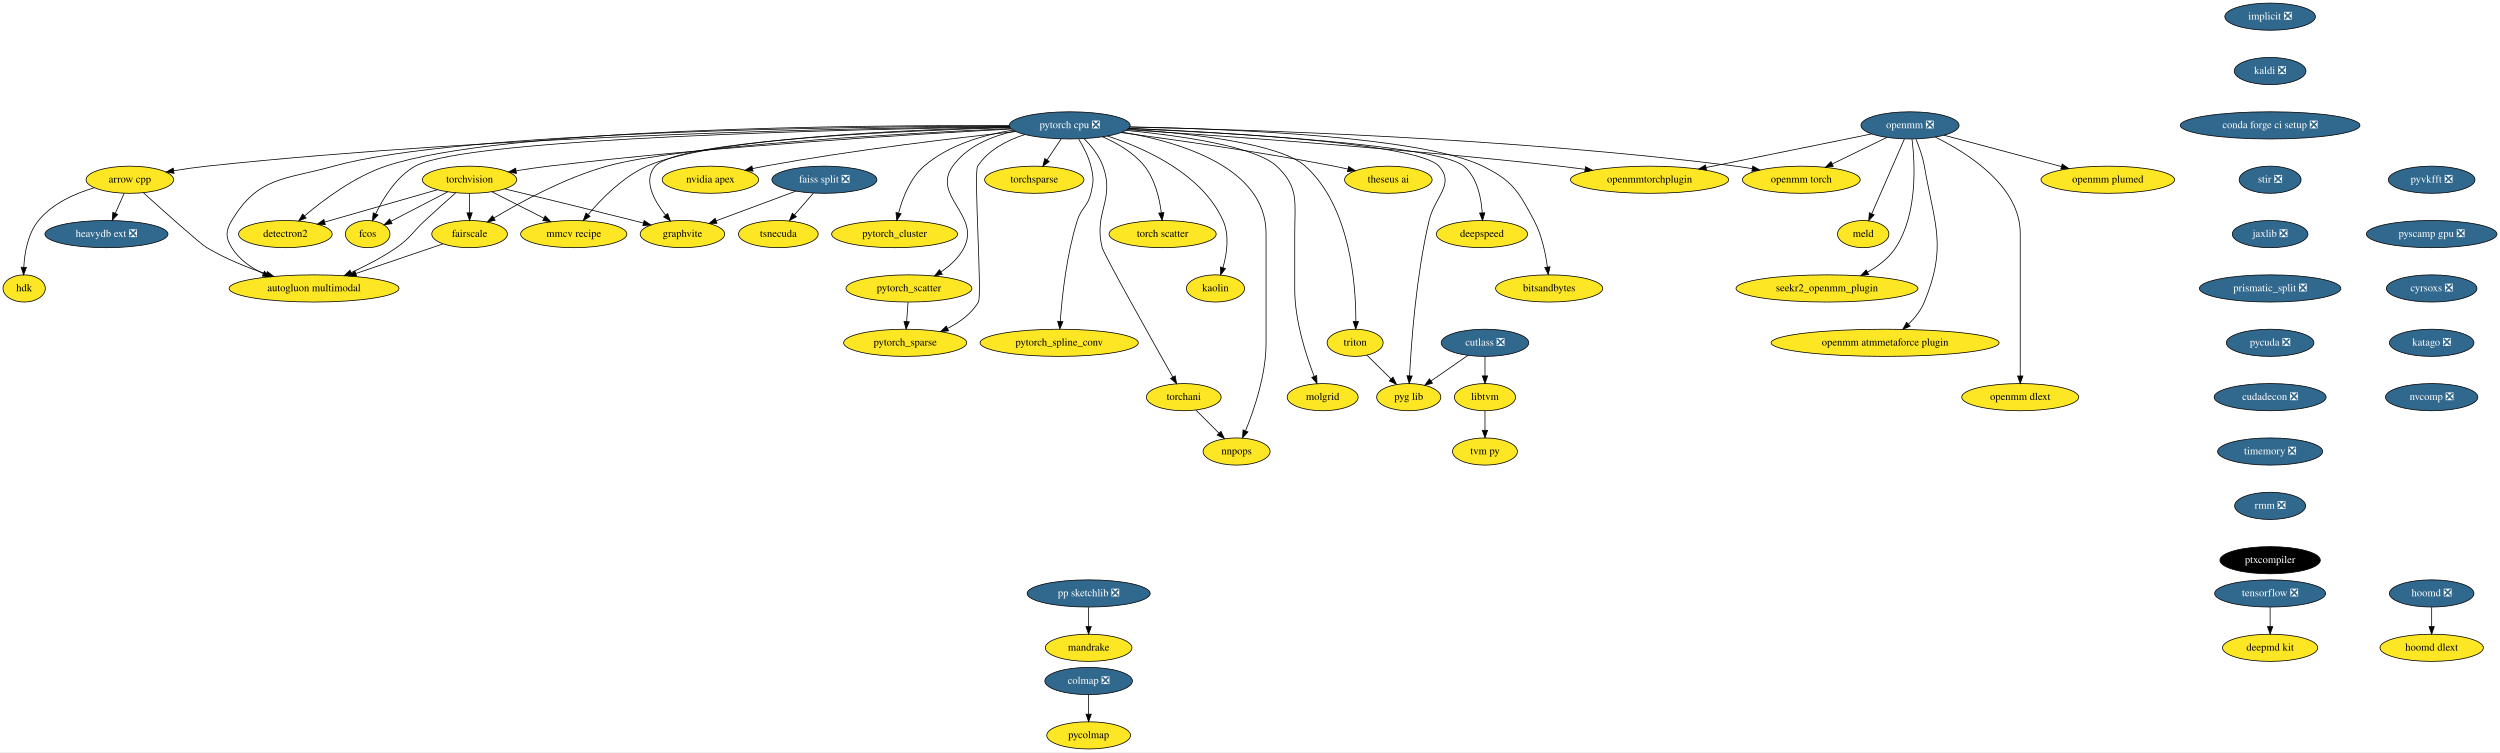
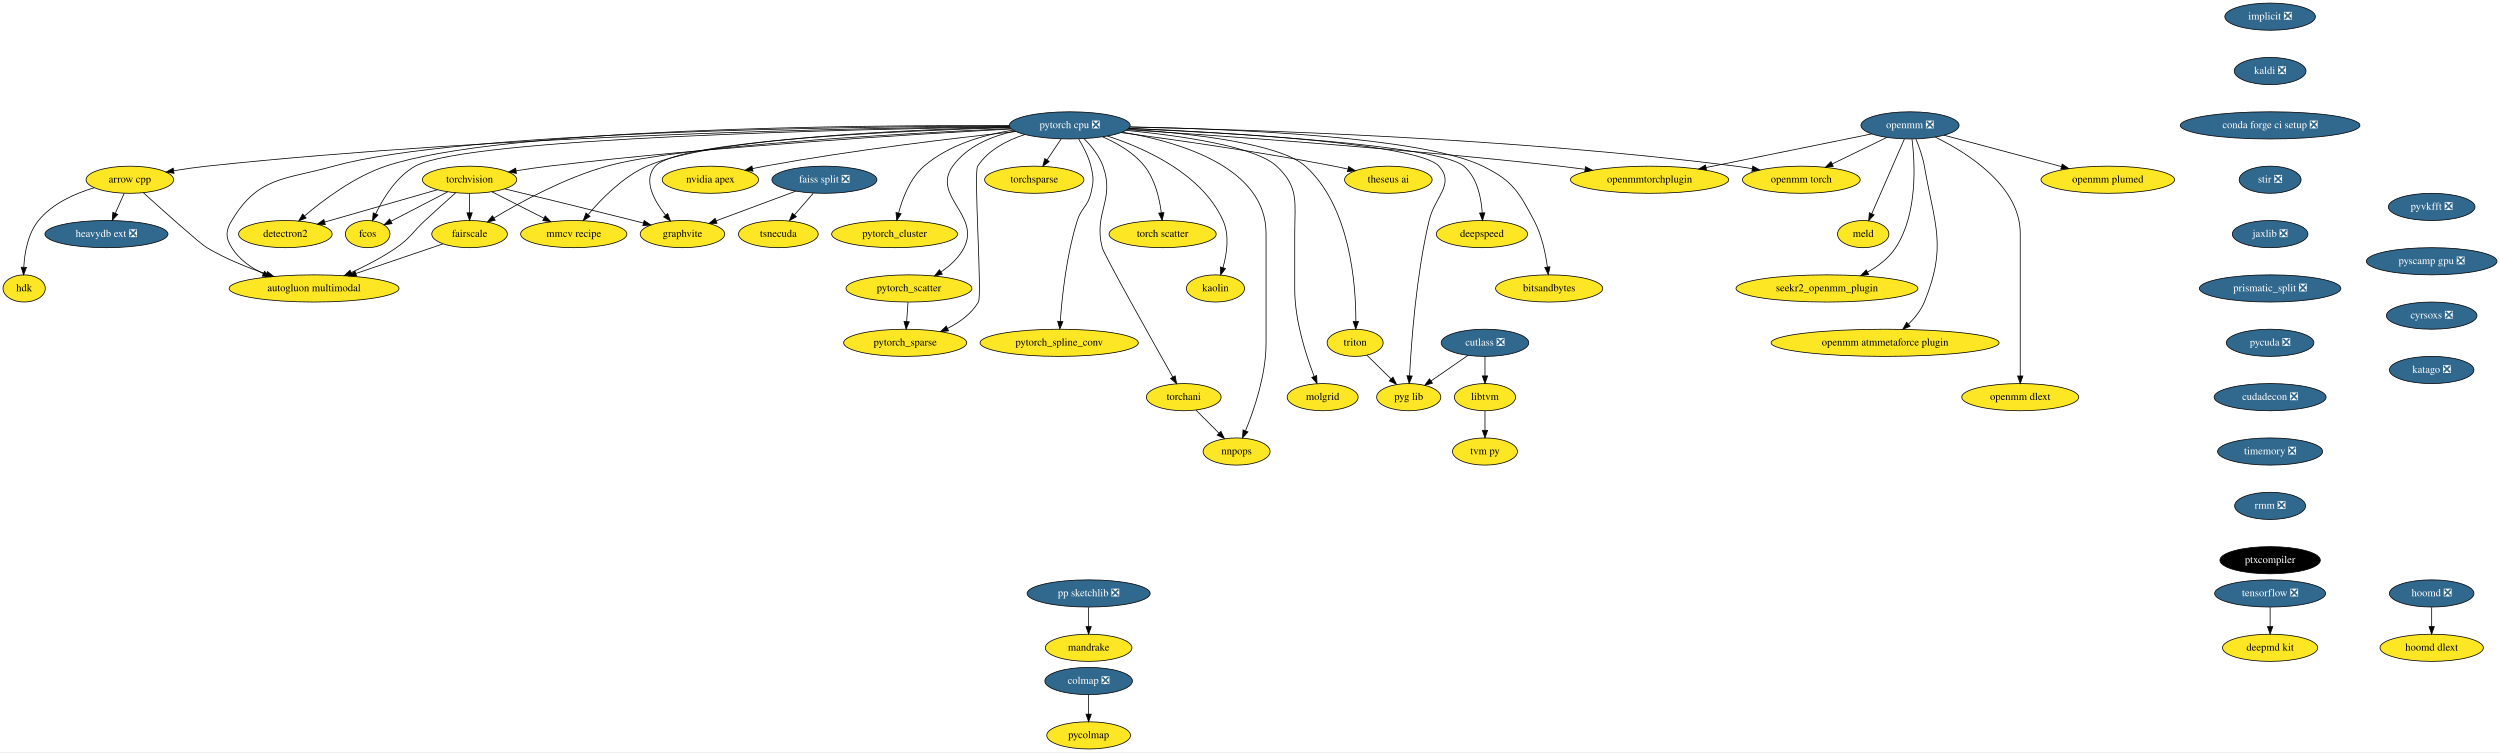
<svg xmlns="http://www.w3.org/2000/svg" xmlns:xlink="http://www.w3.org/1999/xlink" width="3311pt" height="996pt" viewBox="0.00 0.00 3311.50 996.00">
  <g id="graph0" class="graph" transform="scale(1 1) rotate(0) translate(4 992)">
    <polygon fill="white" stroke="transparent" points="-4,4 -4,-992 3307.5,-992 3307.5,4 -4,4" />
    <g id="node1" class="node">
      <g id="a_node1">
        <a xlink:href="https://github.com/conda-forge/arrow-cpp-feedstock" xlink:title="arrow cpp">
          <ellipse fill="#fde725" stroke="black" cx="168" cy="-754" rx="58" ry="18" />
          <text text-anchor="middle" x="168" y="-750.3" font-family="Times,serif" font-size="14.00">arrow cpp</text>
        </a>
      </g>
    </g>
    <g id="node2" class="node">
      <g id="a_node2">
        <a xlink:href="https://github.com/conda-forge/heavydb-ext-feedstock/pull/49" xlink:title="heavydb ext ❎">
          <ellipse fill="#31688e" stroke="black" cx="137" cy="-682" rx="81.49" ry="18" />
          <text text-anchor="middle" x="137" y="-678.3" font-family="Times,serif" font-size="14.00" fill="white">heavydb ext ❎</text>
        </a>
      </g>
    </g>
    <g id="edge1" class="edge">
      <path fill="none" stroke="black" d="M160.5,-736.05C156.97,-728.09 152.68,-718.41 148.74,-709.51" />
      <polygon fill="black" stroke="black" points="151.9,-708 144.65,-700.28 145.5,-710.84 151.9,-708" />
    </g>
    <g id="node3" class="node">
      <g id="a_node3">
        <a xlink:href="https://github.com/conda-forge/hdk-feedstock" xlink:title="hdk">
          <ellipse fill="#fde725" stroke="black" cx="28" cy="-610" rx="28" ry="18" />
          <text text-anchor="middle" x="28" y="-606.3" font-family="Times,serif" font-size="14.00">hdk</text>
        </a>
      </g>
    </g>
    <g id="edge2" class="edge">
      <path fill="none" stroke="black" d="M120.81,-743.38C95.33,-735.79 65.41,-722.57 47,-700 32.91,-682.72 28.58,-657.46 27.53,-638.25" />
      <polygon fill="black" stroke="black" points="31.02,-637.93 27.25,-628.03 24.03,-638.12 31.02,-637.93" />
    </g>
    <g id="node4" class="node">
      <g id="a_node4">
        <a xlink:href="https://github.com/conda-forge/autogluon.multimodal-feedstock" xlink:title="autogluon multimodal">
          <ellipse fill="#fde725" stroke="black" cx="412" cy="-610" rx="112.5" ry="18" />
          <text text-anchor="middle" x="412" y="-606.3" font-family="Times,serif" font-size="14.00">autogluon multimodal</text>
        </a>
      </g>
    </g>
    <g id="edge3" class="edge">
      <path fill="none" stroke="black" d="M185.9,-736.76C212.61,-712.62 260.76,-669.5 270,-664 294.45,-649.43 323.6,-637.71 349.1,-629.03" />
      <polygon fill="black" stroke="black" points="350.29,-632.33 358.68,-625.86 348.09,-625.68 350.29,-632.33" />
    </g>
    <g id="node5" class="node">
      <g id="a_node5">
        <a xlink:href="https://github.com/conda-forge/implicit-feedstock/pull/54" xlink:title="implicit ❎">
          <ellipse fill="#31688e" stroke="black" cx="3003" cy="-970" rx="60" ry="18" />
          <text text-anchor="middle" x="3003" y="-966.3" font-family="Times,serif" font-size="14.00" fill="white">implicit ❎</text>
        </a>
      </g>
    </g>
    <g id="node6" class="node">
      <g id="a_node6">
        <a xlink:href="https://github.com/conda-forge/kaldi-feedstock/pull/39" xlink:title="kaldi ❎">
          <ellipse fill="#31688e" stroke="black" cx="3003" cy="-898" rx="47.5" ry="18" />
          <text text-anchor="middle" x="3003" y="-894.3" font-family="Times,serif" font-size="14.00" fill="white">kaldi ❎</text>
        </a>
      </g>
    </g>
    <g id="node7" class="node">
      <g id="a_node7">
        <a xlink:href="https://github.com/conda-forge/conda-forge-ci-setup-feedstock/pull/243" xlink:title="conda forge ci setup ❎">
          <ellipse fill="#31688e" stroke="black" cx="3003" cy="-826" rx="119" ry="18" />
          <text text-anchor="middle" x="3003" y="-822.3" font-family="Times,serif" font-size="14.00" fill="white">conda forge ci setup ❎</text>
        </a>
      </g>
    </g>
    <g id="node16" class="node">
      <g id="a_node16">
        <a xlink:href="https://github.com/conda-forge/stir-feedstock/pull/82" xlink:title="stir ❎">
          <ellipse fill="#31688e" stroke="black" cx="3003" cy="-754" rx="41" ry="18" />
          <text text-anchor="middle" x="3003" y="-750.3" font-family="Times,serif" font-size="14.00" fill="white">stir ❎</text>
        </a>
      </g>
    </g>
    <g id="node8" class="node">
      <g id="a_node8">
        <a xlink:href="https://github.com/conda-forge/torchvision-feedstock" xlink:title="torchvision">
          <ellipse fill="#fde725" stroke="black" cx="618" cy="-754" rx="62.5" ry="18" />
          <text text-anchor="middle" x="618" y="-750.3" font-family="Times,serif" font-size="14.00">torchvision</text>
        </a>
      </g>
    </g>
    <g id="edge6" class="edge">
      <path fill="none" stroke="black" d="M599.55,-736.65C587.86,-726.24 572.46,-712.42 559,-700 541.9,-684.23 540.13,-677.24 521,-664 502.56,-651.24 480.59,-639.92 461.22,-631.05" />
      <polygon fill="black" stroke="black" points="462.5,-627.79 451.94,-626.9 459.64,-634.18 462.5,-627.79" />
    </g>
    <g id="node9" class="node">
      <g id="a_node9">
        <a xlink:href="https://github.com/conda-forge/detectron2-feedstock" xlink:title="detectron2">
          <ellipse fill="#fde725" stroke="black" cx="374" cy="-682" rx="61.99" ry="18" />
          <text text-anchor="middle" x="374" y="-678.3" font-family="Times,serif" font-size="14.00">detectron2</text>
        </a>
      </g>
    </g>
    <g id="edge7" class="edge">
      <path fill="none" stroke="black" d="M575.22,-740.73C533.67,-728.81 470.52,-710.69 426.07,-697.94" />
      <polygon fill="black" stroke="black" points="426.9,-694.54 416.32,-695.14 424.97,-701.26 426.9,-694.54" />
    </g>
    <g id="node10" class="node">
      <g id="a_node10">
        <a xlink:href="https://github.com/conda-forge/fcos-feedstock" xlink:title="fcos">
          <ellipse fill="#fde725" stroke="black" cx="483" cy="-682" rx="29.5" ry="18" />
          <text text-anchor="middle" x="483" y="-678.3" font-family="Times,serif" font-size="14.00">fcos</text>
        </a>
      </g>
    </g>
    <g id="edge8" class="edge">
      <path fill="none" stroke="black" d="M589.04,-737.98C566.94,-726.52 536.55,-710.77 513.97,-699.06" />
      <polygon fill="black" stroke="black" points="515.3,-695.81 504.82,-694.31 512.08,-702.02 515.3,-695.81" />
    </g>
    <g id="node11" class="node">
      <g id="a_node11">
        <a xlink:href="https://github.com/conda-forge/fairscale-feedstock" xlink:title="fairscale">
          <ellipse fill="#fde725" stroke="black" cx="618" cy="-682" rx="50.09" ry="18" />
          <text text-anchor="middle" x="618" y="-678.3" font-family="Times,serif" font-size="14.00">fairscale</text>
        </a>
      </g>
    </g>
    <g id="edge9" class="edge">
      <path fill="none" stroke="black" d="M618,-735.7C618,-727.98 618,-718.71 618,-710.11" />
      <polygon fill="black" stroke="black" points="621.5,-710.1 618,-700.1 614.5,-710.1 621.5,-710.1" />
    </g>
    <g id="node12" class="node">
      <g id="a_node12">
        <a xlink:href="https://github.com/conda-forge/graphvite-feedstock" xlink:title="graphvite">
          <ellipse fill="#fde725" stroke="black" cx="900" cy="-682" rx="56" ry="18" />
          <text text-anchor="middle" x="900" y="-678.3" font-family="Times,serif" font-size="14.00">graphvite</text>
        </a>
      </g>
    </g>
    <g id="edge10" class="edge">
      <path fill="none" stroke="black" d="M664.62,-741.85C708.6,-731.27 776.35,-714.83 835,-700 839.31,-698.91 843.79,-697.77 848.27,-696.61" />
      <polygon fill="black" stroke="black" points="849.26,-699.97 858.07,-694.07 847.51,-693.19 849.26,-699.97" />
    </g>
    <g id="node13" class="node">
      <g id="a_node13">
        <a xlink:href="https://github.com/conda-forge/mmcv-recipe-feedstock" xlink:title="mmcv recipe">
          <ellipse fill="#fde725" stroke="black" cx="756" cy="-682" rx="70.39" ry="18" />
          <text text-anchor="middle" x="756" y="-678.3" font-family="Times,serif" font-size="14.00">mmcv recipe</text>
        </a>
      </g>
    </g>
    <g id="edge11" class="edge">
      <path fill="none" stroke="black" d="M647.6,-737.98C667.7,-727.79 694.5,-714.19 716.43,-703.07" />
      <polygon fill="black" stroke="black" points="718.15,-706.12 725.49,-698.48 714.99,-699.88 718.15,-706.12" />
    </g>
    <g id="edge12" class="edge">
      <path fill="none" stroke="black" d="M582.59,-668.97C550.91,-658.2 503.96,-642.25 467.32,-629.8" />
      <polygon fill="black" stroke="black" points="468.36,-626.46 457.77,-626.55 466.11,-633.08 468.36,-626.46" />
    </g>
    <g id="node14" class="node">
      <g id="a_node14">
        <a xlink:href="https://github.com/conda-forge/tensorflow-feedstock/pull/321" xlink:title="tensorflow ❎">
          <ellipse fill="#31688e" stroke="black" cx="3003" cy="-206" rx="73.5" ry="18" />
          <text text-anchor="middle" x="3003" y="-202.3" font-family="Times,serif" font-size="14.00" fill="white">tensorflow ❎</text>
        </a>
      </g>
    </g>
    <g id="node15" class="node">
      <g id="a_node15">
        <a xlink:href="https://github.com/conda-forge/deepmd-kit-feedstock" xlink:title="deepmd kit">
          <ellipse fill="#fde725" stroke="black" cx="3003" cy="-134" rx="63.09" ry="18" />
          <text text-anchor="middle" x="3003" y="-130.3" font-family="Times,serif" font-size="14.00">deepmd kit</text>
        </a>
      </g>
    </g>
    <g id="edge13" class="edge">
      <path fill="none" stroke="black" d="M3003,-187.7C3003,-179.98 3003,-170.71 3003,-162.11" />
      <polygon fill="black" stroke="black" points="3006.5,-162.1 3003,-152.1 2999.5,-162.1 3006.5,-162.1" />
    </g>
    <g id="node38" class="node">
      <g id="a_node38">
        <a xlink:href="https://github.com/conda-forge/jaxlib-feedstock/pull/181" xlink:title="jaxlib ❎">
          <ellipse fill="#31688e" stroke="black" cx="3003" cy="-682" rx="50.09" ry="18" />
          <text text-anchor="middle" x="3003" y="-678.3" font-family="Times,serif" font-size="14.00" fill="white">jaxlib ❎</text>
        </a>
      </g>
    </g>
    <g id="node17" class="node">
      <g id="a_node17">
        <a xlink:href="https://github.com/conda-forge/hoomd-feedstock/pull/86" xlink:title="hoomd ❎">
          <ellipse fill="#31688e" stroke="black" cx="3217" cy="-206" rx="56" ry="18" />
          <text text-anchor="middle" x="3217" y="-202.3" font-family="Times,serif" font-size="14.00" fill="white">hoomd ❎</text>
        </a>
      </g>
    </g>
    <g id="node18" class="node">
      <g id="a_node18">
        <a xlink:href="https://github.com/conda-forge/hoomd-dlext-feedstock" xlink:title="hoomd dlext">
          <ellipse fill="#fde725" stroke="black" cx="3217" cy="-134" rx="68.49" ry="18" />
          <text text-anchor="middle" x="3217" y="-130.3" font-family="Times,serif" font-size="14.00">hoomd dlext</text>
        </a>
      </g>
    </g>
    <g id="edge15" class="edge">
      <path fill="none" stroke="black" d="M3217,-187.7C3217,-179.98 3217,-170.71 3217,-162.11" />
      <polygon fill="black" stroke="black" points="3220.5,-162.1 3217,-152.1 3213.5,-162.1 3220.5,-162.1" />
    </g>
    <g id="node19" class="node">
      <g id="a_node19">
        <a xlink:href="https://github.com/conda-forge/pytorch-cpu-feedstock/pull/171" xlink:title="pytorch cpu ❎">
          <ellipse fill="#31688e" stroke="black" cx="1413" cy="-826" rx="80" ry="18" />
          <text text-anchor="middle" x="1413" y="-822.3" font-family="Times,serif" font-size="14.00" fill="white">pytorch cpu ❎</text>
        </a>
      </g>
    </g>
    <g id="edge16" class="edge">
      <path fill="none" stroke="black" d="M1333.07,-824.55C1146.43,-822.8 667.55,-814.2 270,-772 255.78,-770.49 240.53,-768.27 226.27,-765.94" />
      <polygon fill="black" stroke="black" points="226.54,-762.43 216.09,-764.22 225.37,-769.34 226.54,-762.43" />
    </g>
    <g id="edge17" class="edge">
      <path fill="none" stroke="black" d="M1333,-825.09C1131.18,-824.61 605.57,-818.76 438,-772 372.5,-753.72 337.99,-758.31 303,-700 294.77,-686.28 294.51,-677.56 303,-664 312.7,-648.5 328.38,-637.41 344.85,-629.53" />
      <polygon fill="black" stroke="black" points="346.32,-632.71 354.06,-625.48 343.49,-626.31 346.32,-632.71" />
    </g>
    <g id="edge18" class="edge">
      <path fill="none" stroke="black" d="M1335.7,-821.18C1207.89,-814.39 944.6,-798.4 723,-772 708.98,-770.33 693.97,-768.14 679.82,-765.89" />
      <polygon fill="black" stroke="black" points="680.11,-762.4 669.68,-764.25 678.99,-769.31 680.11,-762.4" />
    </g>
    <g id="edge19" class="edge">
      <path fill="none" stroke="black" d="M1332.78,-825.67C1140.65,-826.42 658.79,-822.99 507,-772 465.41,-758.03 424.52,-727.43 399.3,-706.03" />
      <polygon fill="black" stroke="black" points="401.53,-703.34 391.68,-699.44 396.95,-708.63 401.53,-703.34" />
    </g>
    <g id="edge20" class="edge">
      <path fill="none" stroke="black" d="M1333.37,-824.03C1132.02,-821.03 613.73,-809.7 546,-772 521.15,-758.17 503.78,-729.93 493.65,-708.95" />
      <polygon fill="black" stroke="black" points="496.73,-707.26 489.39,-699.61 490.36,-710.16 496.73,-707.26" />
    </g>
    <g id="edge21" class="edge">
      <path fill="none" stroke="black" d="M1334.92,-821.82C1193.07,-815.45 898.63,-799.35 800,-772 744.62,-756.64 685.79,-724.63 650.47,-703.48" />
      <polygon fill="black" stroke="black" points="651.95,-700.29 641.59,-698.09 648.32,-706.27 651.95,-700.29" />
    </g>
    <g id="edge22" class="edge">
      <path fill="none" stroke="black" d="M1333.86,-823.12C1189.41,-818.88 894.96,-806.09 864,-772 847.33,-753.65 862.19,-726.57 877.56,-707.11" />
      <polygon fill="black" stroke="black" points="880.37,-709.2 884.09,-699.28 875,-704.72 880.37,-709.2" />
    </g>
    <g id="edge23" class="edge">
      <path fill="none" stroke="black" d="M1333.48,-823.67C1199.92,-820.41 936.94,-809.32 853,-772 821.11,-757.82 792.74,-728.88 775.05,-707.84" />
      <polygon fill="black" stroke="black" points="777.62,-705.46 768.58,-699.93 772.2,-709.89 777.62,-705.46" />
    </g>
    <g id="node20" class="node">
      <g id="a_node20">
        <a xlink:href="https://github.com/conda-forge/nvidia-apex-feedstock" xlink:title="nvidia apex">
          <ellipse fill="#fde725" stroke="black" cx="937" cy="-754" rx="63.89" ry="18" />
          <text text-anchor="middle" x="937" y="-750.3" font-family="Times,serif" font-size="14.00">nvidia apex</text>
        </a>
      </g>
    </g>
    <g id="edge24" class="edge">
      <path fill="none" stroke="black" d="M1341.5,-817.84C1260.49,-809.21 1124.68,-793.19 1009,-772 1003.71,-771.03 998.22,-769.92 992.75,-768.75" />
      <polygon fill="black" stroke="black" points="993.47,-765.32 982.95,-766.58 991.95,-772.16 993.47,-765.32" />
    </g>
    <g id="node21" class="node">
      <g id="a_node21">
        <a xlink:href="https://github.com/conda-forge/pytorch_cluster-feedstock" xlink:title="pytorch_cluster">
          <ellipse fill="#fde725" stroke="black" cx="1181" cy="-682" rx="83.39" ry="18" />
          <text text-anchor="middle" x="1181" y="-678.3" font-family="Times,serif" font-size="14.00">pytorch_cluster</text>
        </a>
      </g>
    </g>
    <g id="edge25" class="edge">
      <path fill="none" stroke="black" d="M1337.98,-819.73C1298.89,-813.5 1252.59,-800.18 1220,-772 1201.53,-756.03 1191.47,-729.66 1186.23,-709.76" />
      <polygon fill="black" stroke="black" points="1189.63,-708.95 1183.9,-700.03 1182.82,-710.57 1189.63,-708.95" />
    </g>
    <g id="node22" class="node">
      <g id="a_node22">
        <a xlink:href="https://github.com/conda-forge/pytorch_scatter-feedstock" xlink:title="pytorch_scatter">
          <ellipse fill="#fde725" stroke="black" cx="1200" cy="-610" rx="83.39" ry="18" />
          <text text-anchor="middle" x="1200" y="-606.3" font-family="Times,serif" font-size="14.00">pytorch_scatter</text>
        </a>
      </g>
    </g>
    <g id="edge26" class="edge">
      <path fill="none" stroke="black" d="M1340.24,-818.51C1309.65,-811.77 1276.86,-798.37 1258,-772 1229.82,-732.58 1295.01,-707.18 1273,-664 1266.3,-650.86 1254.66,-640.22 1242.61,-632.01" />
      <polygon fill="black" stroke="black" points="1244.16,-628.85 1233.83,-626.47 1240.42,-634.77 1244.16,-628.85" />
    </g>
    <g id="node23" class="node">
      <g id="a_node23">
        <a xlink:href="https://github.com/conda-forge/pytorch_spline_conv-feedstock" xlink:title="pytorch_spline_conv">
          <ellipse fill="#fde725" stroke="black" cx="1399" cy="-538" rx="104.78" ry="18" />
          <text text-anchor="middle" x="1399" y="-534.3" font-family="Times,serif" font-size="14.00">pytorch_spline_conv</text>
        </a>
      </g>
    </g>
    <g id="edge27" class="edge">
      <path fill="none" stroke="black" d="M1424.89,-807.72C1431.01,-797.76 1437.84,-784.73 1441,-772 1444.85,-756.47 1444.68,-751.57 1441,-736 1436.89,-718.59 1428.39,-717.06 1423,-700 1408.63,-654.48 1402.77,-598.94 1400.45,-566.42" />
      <polygon fill="black" stroke="black" points="1403.94,-566.07 1399.79,-556.32 1396.95,-566.53 1403.94,-566.07" />
    </g>
    <g id="node24" class="node">
      <g id="a_node24">
        <a xlink:href="https://github.com/conda-forge/pytorch_sparse-feedstock" xlink:title="pytorch_sparse">
          <ellipse fill="#fde725" stroke="black" cx="1195" cy="-538" rx="81.49" ry="18" />
          <text text-anchor="middle" x="1195" y="-534.3" font-family="Times,serif" font-size="14.00">pytorch_sparse</text>
        </a>
      </g>
    </g>
    <g id="edge28" class="edge">
      <path fill="none" stroke="black" d="M1353.45,-813.88C1329.86,-806.25 1305.06,-793.43 1291,-772 1285.52,-763.64 1297.1,-600.6 1292,-592 1282.79,-576.48 1267.26,-565.21 1251.29,-557.16" />
      <polygon fill="black" stroke="black" points="1252.43,-553.83 1241.88,-552.79 1249.48,-560.18 1252.43,-553.83" />
    </g>
    <g id="node25" class="node">
      <g id="a_node25">
        <a xlink:href="https://github.com/conda-forge/torchani-feedstock" xlink:title="torchani">
          <ellipse fill="#fde725" stroke="black" cx="1564" cy="-466" rx="49.5" ry="18" />
          <text text-anchor="middle" x="1564" y="-462.3" font-family="Times,serif" font-size="14.00">torchani</text>
        </a>
      </g>
    </g>
    <g id="edge29" class="edge">
      <path fill="none" stroke="black" d="M1432.01,-808.38C1441.48,-798.82 1451.96,-785.95 1457,-772 1473.3,-726.85 1444.09,-710.5 1456,-664 1458.37,-654.73 1520.6,-543.86 1549.5,-492.64" />
      <polygon fill="black" stroke="black" points="1552.62,-494.24 1554.49,-483.81 1546.52,-490.8 1552.62,-494.24" />
    </g>
    <g id="node26" class="node">
      <g id="a_node26">
        <a xlink:href="https://github.com/conda-forge/openmm-torch-feedstock" xlink:title="openmm torch">
          <ellipse fill="#fde725" stroke="black" cx="2382" cy="-754" rx="78" ry="18" />
          <text text-anchor="middle" x="2382" y="-750.3" font-family="Times,serif" font-size="14.00">openmm torch</text>
        </a>
      </g>
    </g>
    <g id="edge30" class="edge">
      <path fill="none" stroke="black" d="M1492.39,-823.76C1647.31,-820.57 2000.54,-809.45 2295,-772 2302.14,-771.09 2309.57,-769.95 2316.95,-768.69" />
      <polygon fill="black" stroke="black" points="2317.72,-772.1 2326.95,-766.9 2316.49,-765.21 2317.72,-772.1" />
    </g>
    <g id="node27" class="node">
      <g id="a_node27">
        <a xlink:href="https://github.com/conda-forge/torchsparse-feedstock" xlink:title="torchsparse">
          <ellipse fill="#fde725" stroke="black" cx="1366" cy="-754" rx="65.79" ry="18" />
          <text text-anchor="middle" x="1366" y="-750.3" font-family="Times,serif" font-size="14.00">torchsparse</text>
        </a>
      </g>
    </g>
    <g id="edge31" class="edge">
      <path fill="none" stroke="black" d="M1401.62,-808.05C1396.02,-799.71 1389.16,-789.49 1382.95,-780.25" />
      <polygon fill="black" stroke="black" points="1385.75,-778.14 1377.27,-771.79 1379.94,-782.04 1385.75,-778.14" />
    </g>
    <g id="node28" class="node">
      <g id="a_node28">
        <a xlink:href="https://github.com/conda-forge/torch-scatter-feedstock" xlink:title="torch scatter">
          <ellipse fill="#fde725" stroke="black" cx="1536" cy="-682" rx="71" ry="18" />
          <text text-anchor="middle" x="1536" y="-678.3" font-family="Times,serif" font-size="14.00">torch scatter</text>
        </a>
      </g>
    </g>
    <g id="edge32" class="edge">
      <path fill="none" stroke="black" d="M1456.57,-810.78C1476.1,-802.36 1497.87,-789.78 1512,-772 1525.96,-754.43 1531.83,-729.39 1534.28,-710.35" />
      <polygon fill="black" stroke="black" points="1537.78,-710.51 1535.34,-700.2 1530.82,-709.79 1537.78,-710.51" />
    </g>
    <g id="node29" class="node">
      <g id="a_node29">
        <a xlink:href="https://github.com/conda-forge/kaolin-feedstock" xlink:title="kaolin">
          <ellipse fill="#fde725" stroke="black" cx="1606" cy="-610" rx="38.5" ry="18" />
          <text text-anchor="middle" x="1606" y="-606.3" font-family="Times,serif" font-size="14.00">kaolin</text>
        </a>
      </g>
    </g>
    <g id="edge33" class="edge">
      <path fill="none" stroke="black" d="M1462.96,-811.86C1513.62,-795.39 1588.36,-761.54 1616,-700 1624.83,-680.34 1621.17,-655.89 1615.95,-637.59" />
      <polygon fill="black" stroke="black" points="1619.23,-636.35 1612.88,-627.87 1612.56,-638.46 1619.23,-636.35" />
    </g>
    <g id="node30" class="node">
      <g id="a_node30">
        <a xlink:href="https://github.com/conda-forge/nnpops-feedstock" xlink:title="nnpops">
          <ellipse fill="#fde725" stroke="black" cx="1634" cy="-394" rx="44.39" ry="18" />
          <text text-anchor="middle" x="1634" y="-390.3" font-family="Times,serif" font-size="14.00">nnpops</text>
        </a>
      </g>
    </g>
    <g id="edge34" class="edge">
      <path fill="none" stroke="black" d="M1482.68,-817.06C1559.69,-803.96 1673,-769.92 1673,-683 1673,-683 1673,-683 1673,-537 1673,-495.56 1657.36,-449.67 1645.89,-421.58" />
      <polygon fill="black" stroke="black" points="1649,-419.93 1641.89,-412.07 1642.55,-422.65 1649,-419.93" />
    </g>
    <g id="node31" class="node">
      <g id="a_node31">
        <a xlink:href="https://github.com/conda-forge/triton-feedstock" xlink:title="triton">
          <ellipse fill="#fde725" stroke="black" cx="1791" cy="-538" rx="37.09" ry="18" />
          <text text-anchor="middle" x="1791" y="-534.3" font-family="Times,serif" font-size="14.00">triton</text>
        </a>
      </g>
    </g>
    <g id="edge35" class="edge">
      <path fill="none" stroke="black" d="M1490.09,-821.17C1571.04,-815.58 1691.22,-802.32 1725,-772 1784.63,-718.47 1792.05,-615.51 1791.95,-566.38" />
      <polygon fill="black" stroke="black" points="1795.45,-566.16 1791.82,-556.2 1788.45,-566.25 1795.45,-566.16" />
    </g>
    <g id="node32" class="node">
      <g id="a_node32">
        <a xlink:href="https://github.com/conda-forge/openmmtorchplugin-feedstock" xlink:title="openmmtorchplugin">
          <ellipse fill="#fde725" stroke="black" cx="2181" cy="-754" rx="104.78" ry="18" />
          <text text-anchor="middle" x="2181" y="-750.3" font-family="Times,serif" font-size="14.00">openmmtorchplugin</text>
        </a>
      </g>
    </g>
    <g id="edge36" class="edge">
      <path fill="none" stroke="black" d="M1489.08,-820.28C1610.45,-812.42 1855.29,-795.18 2062,-772 2072.8,-770.79 2084.12,-769.37 2095.32,-767.87" />
      <polygon fill="black" stroke="black" points="2096.11,-771.3 2105.55,-766.48 2095.16,-764.36 2096.11,-771.3" />
    </g>
    <g id="node33" class="node">
      <g id="a_node33">
        <a xlink:href="https://github.com/conda-forge/molgrid-feedstock" xlink:title="molgrid">
          <ellipse fill="#fde725" stroke="black" cx="1748" cy="-466" rx="47" ry="18" />
          <text text-anchor="middle" x="1748" y="-462.3" font-family="Times,serif" font-size="14.00">molgrid</text>
        </a>
      </g>
    </g>
    <g id="edge37" class="edge">
      <path fill="none" stroke="black" d="M1487.72,-819.37C1558.68,-812.5 1658.62,-798.4 1687,-772 1717,-744.1 1711,-723.97 1711,-683 1711,-683 1711,-683 1711,-609 1711,-567.71 1725.83,-521.77 1736.72,-493.63" />
      <polygon fill="black" stroke="black" points="1740.06,-494.7 1740.51,-484.11 1733.56,-492.11 1740.06,-494.7" />
    </g>
    <g id="node34" class="node">
      <g id="a_node34">
        <a xlink:href="https://github.com/conda-forge/theseus-ai-feedstock" xlink:title="theseus ai">
          <ellipse fill="#fde725" stroke="black" cx="1835" cy="-754" rx="58" ry="18" />
          <text text-anchor="middle" x="1835" y="-750.3" font-family="Times,serif" font-size="14.00">theseus ai</text>
        </a>
      </g>
    </g>
    <g id="edge38" class="edge">
      <path fill="none" stroke="black" d="M1481.03,-816.37C1551.76,-807.01 1665.55,-790.85 1763,-772 1768.9,-770.86 1775.04,-769.57 1781.15,-768.22" />
      <polygon fill="black" stroke="black" points="1782.36,-771.53 1791.34,-765.91 1780.81,-764.71 1782.36,-771.53" />
    </g>
    <g id="node35" class="node">
      <g id="a_node35">
        <a xlink:href="https://github.com/conda-forge/pyg-lib-feedstock" xlink:title="pyg lib">
          <ellipse fill="#fde725" stroke="black" cx="1862" cy="-466" rx="42.49" ry="18" />
          <text text-anchor="middle" x="1862" y="-462.3" font-family="Times,serif" font-size="14.00">pyg lib</text>
        </a>
      </g>
    </g>
    <g id="edge39" class="edge">
      <path fill="none" stroke="black" d="M1491.2,-822.15C1622.37,-816.55 1875.1,-801.97 1902,-772 1923.72,-747.8 1896.44,-731.65 1889,-700 1871.81,-626.91 1865.38,-538.24 1863.12,-494.35" />
      <polygon fill="black" stroke="black" points="1866.61,-494.01 1862.63,-484.19 1859.62,-494.35 1866.61,-494.01" />
    </g>
    <g id="node36" class="node">
      <g id="a_node36">
        <a xlink:href="https://github.com/conda-forge/deepspeed-feedstock" xlink:title="deepspeed">
          <ellipse fill="#fde725" stroke="black" cx="1959" cy="-682" rx="60.5" ry="18" />
          <text text-anchor="middle" x="1959" y="-678.3" font-family="Times,serif" font-size="14.00">deepspeed</text>
        </a>
      </g>
    </g>
    <g id="edge40" class="edge">
      <path fill="none" stroke="black" d="M1491,-821.91C1628.31,-815.76 1901.9,-800.13 1935,-772 1952.68,-756.98 1958.03,-730.44 1959.35,-710.23" />
      <polygon fill="black" stroke="black" points="1962.85,-710.18 1959.72,-700.06 1955.86,-709.93 1962.85,-710.18" />
    </g>
    <g id="node37" class="node">
      <g id="a_node37">
        <a xlink:href="https://github.com/conda-forge/bitsandbytes-feedstock" xlink:title="bitsandbytes">
          <ellipse fill="#fde725" stroke="black" cx="2048" cy="-610" rx="71" ry="18" />
          <text text-anchor="middle" x="2048" y="-606.3" font-family="Times,serif" font-size="14.00">bitsandbytes</text>
        </a>
      </g>
    </g>
    <g id="edge41" class="edge">
      <path fill="none" stroke="black" d="M1492.8,-824.08C1624.26,-821.45 1879.77,-811.28 1960,-772 1999.53,-752.65 2007.33,-738.86 2028,-700 2038.2,-680.83 2043.21,-656.67 2045.66,-638.36" />
      <polygon fill="black" stroke="black" points="2049.15,-638.68 2046.83,-628.34 2042.2,-637.86 2049.15,-638.68" />
    </g>
    <g id="edge42" class="edge">
      <path fill="none" stroke="black" d="M1198.76,-591.7C1198.21,-583.98 1197.55,-574.71 1196.94,-566.11" />
      <polygon fill="black" stroke="black" points="1200.43,-565.83 1196.22,-556.1 1193.44,-566.33 1200.43,-565.83" />
    </g>
    <g id="edge43" class="edge">
      <path fill="none" stroke="black" d="M1580.24,-448.76C1589.25,-439.75 1600.61,-428.39 1610.57,-418.43" />
      <polygon fill="black" stroke="black" points="1613.26,-420.69 1617.85,-411.15 1608.31,-415.74 1613.26,-420.69" />
    </g>
    <g id="edge44" class="edge">
      <path fill="none" stroke="black" d="M1806.76,-521.46C1816.09,-512.26 1828.1,-500.42 1838.54,-490.13" />
      <polygon fill="black" stroke="black" points="1841.13,-492.49 1845.79,-482.98 1836.22,-487.51 1841.13,-492.49" />
    </g>
    <g id="node39" class="node">
      <g id="a_node39">
        <a xlink:href="https://github.com/conda-forge/prismatic_split-feedstock/pull/38" xlink:title="prismatic_split ❎">
          <ellipse fill="#31688e" stroke="black" cx="3003" cy="-610" rx="93.68" ry="18" />
          <text text-anchor="middle" x="3003" y="-606.3" font-family="Times,serif" font-size="14.00" fill="white">prismatic_split ❎</text>
        </a>
      </g>
    </g>
    <g id="node46" class="node">
      <g id="a_node46">
        <a xlink:href="https://github.com/conda-forge/pycuda-feedstock/pull/25" xlink:title="pycuda ❎">
          <ellipse fill="#31688e" stroke="black" cx="3003" cy="-538" rx="58" ry="18" />
          <text text-anchor="middle" x="3003" y="-534.3" font-family="Times,serif" font-size="14.00" fill="white">pycuda ❎</text>
        </a>
      </g>
    </g>
    <g id="node40" class="node">
      <g id="a_node40">
        <a xlink:href="https://github.com/conda-forge/openmm-feedstock/pull/107" xlink:title="openmm ❎">
          <ellipse fill="#31688e" stroke="black" cx="2526" cy="-826" rx="65" ry="18" />
          <text text-anchor="middle" x="2526" y="-822.3" font-family="Times,serif" font-size="14.00" fill="white">openmm ❎</text>
        </a>
      </g>
    </g>
    <g id="edge47" class="edge">
      <path fill="none" stroke="black" d="M2495.11,-809.98C2474.04,-799.74 2445.92,-786.07 2422.99,-774.92" />
      <polygon fill="black" stroke="black" points="2424.36,-771.7 2413.84,-770.48 2421.3,-778 2424.36,-771.7" />
    </g>
    <g id="edge48" class="edge">
      <path fill="none" stroke="black" d="M2475.09,-814.67C2417.24,-802.93 2322.26,-783.66 2255.94,-770.21" />
      <polygon fill="black" stroke="black" points="2256.46,-766.74 2245.96,-768.18 2255.07,-773.6 2256.46,-766.74" />
    </g>
    <g id="node41" class="node">
      <g id="a_node41">
        <a xlink:href="https://github.com/conda-forge/openmm-plumed-feedstock" xlink:title="openmm plumed">
          <ellipse fill="#fde725" stroke="black" cx="2788" cy="-754" rx="88.5" ry="18" />
          <text text-anchor="middle" x="2788" y="-750.3" font-family="Times,serif" font-size="14.00">openmm plumed</text>
        </a>
      </g>
    </g>
    <g id="edge49" class="edge">
      <path fill="none" stroke="black" d="M2571.04,-812.97C2613.93,-801.51 2678.83,-784.17 2726.48,-771.44" />
      <polygon fill="black" stroke="black" points="2727.61,-774.76 2736.37,-768.8 2725.8,-768 2727.61,-774.76" />
    </g>
    <g id="node42" class="node">
      <g id="a_node42">
        <a xlink:href="https://github.com/conda-forge/meld-feedstock" xlink:title="meld">
          <ellipse fill="#fde725" stroke="black" cx="2464" cy="-682" rx="34" ry="18" />
          <text text-anchor="middle" x="2464" y="-678.3" font-family="Times,serif" font-size="14.00">meld</text>
        </a>
      </g>
    </g>
    <g id="edge50" class="edge">
      <path fill="none" stroke="black" d="M2518.52,-807.87C2507.8,-783.33 2487.99,-737.94 2475.43,-709.17" />
      <polygon fill="black" stroke="black" points="2478.52,-707.51 2471.31,-699.75 2472.11,-710.31 2478.52,-707.51" />
    </g>
    <g id="node43" class="node">
      <g id="a_node43">
        <a xlink:href="https://github.com/conda-forge/seekr2_openmm_plugin-feedstock" xlink:title="seekr2_openmm_plugin">
          <ellipse fill="#fde725" stroke="black" cx="2416" cy="-610" rx="120.48" ry="18" />
          <text text-anchor="middle" x="2416" y="-606.3" font-family="Times,serif" font-size="14.00">seekr2_openmm_plugin</text>
        </a>
      </g>
    </g>
    <g id="edge51" class="edge">
      <path fill="none" stroke="black" d="M2528.65,-807.83C2532.55,-776.45 2536.48,-708.95 2507,-664 2497.95,-650.2 2483.97,-639.54 2469.66,-631.53" />
      <polygon fill="black" stroke="black" points="2471.23,-628.4 2460.75,-626.87 2467.99,-634.6 2471.23,-628.4" />
    </g>
    <g id="node44" class="node">
      <g id="a_node44">
        <a xlink:href="https://github.com/conda-forge/openmm-atmmetaforce-plugin-feedstock" xlink:title="openmm atmmetaforce plugin">
          <ellipse fill="#fde725" stroke="black" cx="2493" cy="-538" rx="151" ry="18" />
          <text text-anchor="middle" x="2493" y="-534.3" font-family="Times,serif" font-size="14.00">openmm atmmetaforce plugin</text>
        </a>
      </g>
    </g>
    <g id="edge52" class="edge">
      <path fill="none" stroke="black" d="M2533.89,-807.75C2538.11,-797.58 2542.86,-784.33 2545,-772 2558.7,-693.18 2575.26,-666.06 2545,-592 2540.47,-580.92 2532.4,-570.91 2523.93,-562.65" />
      <polygon fill="black" stroke="black" points="2526.23,-560.01 2516.48,-555.86 2521.51,-565.18 2526.23,-560.01" />
    </g>
    <g id="node45" class="node">
      <g id="a_node45">
        <a xlink:href="https://github.com/conda-forge/openmm-dlext-feedstock" xlink:title="openmm dlext">
          <ellipse fill="#fde725" stroke="black" cx="2672" cy="-466" rx="77.5" ry="18" />
          <text text-anchor="middle" x="2672" y="-462.3" font-family="Times,serif" font-size="14.00">openmm dlext</text>
        </a>
      </g>
    </g>
    <g id="edge53" class="edge">
      <path fill="none" stroke="black" d="M2559.5,-810.48C2602.6,-789.26 2672,-745.41 2672,-683 2672,-683 2672,-683 2672,-609 2672,-569 2672,-522.65 2672,-494.08" />
      <polygon fill="black" stroke="black" points="2675.5,-494.05 2672,-484.05 2668.5,-494.05 2675.5,-494.05" />
    </g>
    <g id="node53" class="node">
      <g id="a_node53">
        <a xlink:href="https://github.com/conda-forge/cudadecon-feedstock/pull/18" xlink:title="cudadecon ❎">
          <ellipse fill="#31688e" stroke="black" cx="3003" cy="-466" rx="74.19" ry="18" />
          <text text-anchor="middle" x="3003" y="-462.3" font-family="Times,serif" font-size="14.00" fill="white">cudadecon ❎</text>
        </a>
      </g>
    </g>
    <g id="node47" class="node">
      <g id="a_node47">
        <a xlink:href="https://github.com/conda-forge/pp-sketchlib-feedstock/pull/40" xlink:title="pp sketchlib ❎">
          <ellipse fill="#31688e" stroke="black" cx="1438" cy="-206" rx="81.49" ry="18" />
          <text text-anchor="middle" x="1438" y="-202.3" font-family="Times,serif" font-size="14.00" fill="white">pp sketchlib ❎</text>
        </a>
      </g>
    </g>
    <g id="node48" class="node">
      <g id="a_node48">
        <a xlink:href="https://github.com/conda-forge/mandrake-feedstock" xlink:title="mandrake">
          <ellipse fill="#fde725" stroke="black" cx="1438" cy="-134" rx="57.39" ry="18" />
          <text text-anchor="middle" x="1438" y="-130.3" font-family="Times,serif" font-size="14.00">mandrake</text>
        </a>
      </g>
    </g>
    <g id="edge55" class="edge">
      <path fill="none" stroke="black" d="M1438,-187.7C1438,-179.98 1438,-170.71 1438,-162.11" />
      <polygon fill="black" stroke="black" points="1441.5,-162.1 1438,-152.1 1434.5,-162.1 1441.5,-162.1" />
    </g>
    <g id="node49" class="node">
      <g id="a_node49">
        <a xlink:href="https://github.com/conda-forge/faiss-split-feedstock/pull/68" xlink:title="faiss split ❎">
          <ellipse fill="#31688e" stroke="black" cx="1088" cy="-754" rx="69.59" ry="18" />
          <text text-anchor="middle" x="1088" y="-750.3" font-family="Times,serif" font-size="14.00" fill="white">faiss split ❎</text>
        </a>
      </g>
    </g>
    <g id="edge56" class="edge">
      <path fill="none" stroke="black" d="M1049.96,-738.83C1019.52,-727.5 976.78,-711.59 944.71,-699.65" />
      <polygon fill="black" stroke="black" points="945.72,-696.29 935.13,-696.08 943.28,-702.85 945.72,-696.29" />
    </g>
    <g id="node50" class="node">
      <g id="a_node50">
        <a xlink:href="https://github.com/conda-forge/tsnecuda-feedstock" xlink:title="tsnecuda">
          <ellipse fill="#fde725" stroke="black" cx="1027" cy="-682" rx="52.79" ry="18" />
          <text text-anchor="middle" x="1027" y="-678.3" font-family="Times,serif" font-size="14.00">tsnecuda</text>
        </a>
      </g>
    </g>
    <g id="edge57" class="edge">
      <path fill="none" stroke="black" d="M1073.23,-736.05C1065.74,-727.46 1056.5,-716.86 1048.26,-707.4" />
      <polygon fill="black" stroke="black" points="1050.84,-705.03 1041.63,-699.79 1045.56,-709.63 1050.84,-705.03" />
    </g>
    <g id="node51" class="node">
      <g id="a_node51">
        <a xlink:href="https://github.com/conda-forge/libtvm-feedstock" xlink:title="libtvm">
          <ellipse fill="#fde725" stroke="black" cx="1963" cy="-466" rx="40.5" ry="18" />
          <text text-anchor="middle" x="1963" y="-462.3" font-family="Times,serif" font-size="14.00">libtvm</text>
        </a>
      </g>
    </g>
    <g id="node52" class="node">
      <g id="a_node52">
        <a xlink:href="https://github.com/conda-forge/tvm-py-feedstock" xlink:title="tvm py">
          <ellipse fill="#fde725" stroke="black" cx="1963" cy="-394" rx="43" ry="18" />
          <text text-anchor="middle" x="1963" y="-390.3" font-family="Times,serif" font-size="14.00">tvm py</text>
        </a>
      </g>
    </g>
    <g id="edge58" class="edge">
      <path fill="none" stroke="black" d="M1963,-447.7C1963,-439.98 1963,-430.71 1963,-422.11" />
      <polygon fill="black" stroke="black" points="1966.5,-422.1 1963,-412.1 1959.5,-422.1 1966.5,-422.1" />
    </g>
    <g id="node54" class="node">
      <g id="a_node54">
        <a xlink:href="https://github.com/conda-forge/timemory-feedstock/pull/15" xlink:title="timemory ❎">
          <ellipse fill="#31688e" stroke="black" cx="3003" cy="-394" rx="69.59" ry="18" />
          <text text-anchor="middle" x="3003" y="-390.3" font-family="Times,serif" font-size="14.00" fill="white">timemory ❎</text>
        </a>
      </g>
    </g>
    <g id="node55" class="node">
      <g id="a_node55">
        <a xlink:href="https://github.com/conda-forge/rmm-feedstock/pull/23" xlink:title="rmm ❎">
          <ellipse fill="#31688e" stroke="black" cx="3003" cy="-322" rx="47" ry="18" />
          <text text-anchor="middle" x="3003" y="-318.3" font-family="Times,serif" font-size="14.00" fill="white">rmm ❎</text>
        </a>
      </g>
    </g>
    <g id="node58" class="node">
      <g id="a_node58">
        <a xlink:href="https://github.com/conda-forge/ptxcompiler-feedstock" xlink:title="ptxcompiler">
          <ellipse fill="#000000" stroke="black" cx="3003" cy="-250" rx="66.5" ry="18" />
          <text text-anchor="middle" x="3003" y="-246.3" font-family="Times,serif" font-size="14.00" fill="white">ptxcompiler</text>
        </a>
      </g>
    </g>
    <g id="node56" class="node">
      <g id="a_node56">
        <a xlink:href="https://github.com/conda-forge/colmap-feedstock/pull/19" xlink:title="colmap ❎">
          <ellipse fill="#31688e" stroke="black" cx="1438" cy="-90" rx="58" ry="18" />
          <text text-anchor="middle" x="1438" y="-86.3" font-family="Times,serif" font-size="14.00" fill="white">colmap ❎</text>
        </a>
      </g>
    </g>
    <g id="node57" class="node">
      <g id="a_node57">
        <a xlink:href="https://github.com/conda-forge/pycolmap-feedstock" xlink:title="pycolmap">
          <ellipse fill="#fde725" stroke="black" cx="1438" cy="-18" rx="55.49" ry="18" />
          <text text-anchor="middle" x="1438" y="-14.3" font-family="Times,serif" font-size="14.00">pycolmap</text>
        </a>
      </g>
    </g>
    <g id="edge62" class="edge">
      <path fill="none" stroke="black" d="M1438,-71.7C1438,-63.98 1438,-54.71 1438,-46.11" />
      <polygon fill="black" stroke="black" points="1441.5,-46.1 1438,-36.1 1434.5,-46.1 1441.5,-46.1" />
    </g>
    <g id="node59" class="node">
      <g id="a_node59">
        <a xlink:href="https://github.com/conda-forge/cutlass-feedstock/pull/10" xlink:title="cutlass ❎">
          <ellipse fill="#31688e" stroke="black" cx="1963" cy="-538" rx="58" ry="18" />
          <text text-anchor="middle" x="1963" y="-534.3" font-family="Times,serif" font-size="14.00" fill="white">cutlass ❎</text>
        </a>
      </g>
    </g>
    <g id="edge64" class="edge">
      <path fill="none" stroke="black" d="M1940.33,-521.29C1925.91,-511.29 1907.07,-498.24 1891.49,-487.44" />
      <polygon fill="black" stroke="black" points="1893.42,-484.52 1883.21,-481.7 1889.44,-490.27 1893.42,-484.52" />
    </g>
    <g id="edge65" class="edge">
      <path fill="none" stroke="black" d="M1963,-519.7C1963,-511.98 1963,-502.71 1963,-494.11" />
      <polygon fill="black" stroke="black" points="1966.5,-494.1 1963,-484.1 1959.5,-494.1 1966.5,-494.1" />
    </g>
    <g id="node60" class="node">
      <g id="a_node60">
        <a xlink:href="https://github.com/conda-forge/pyvkfft-feedstock/pull/10" xlink:title="pyvkfft ❎">
-           <ellipse fill="#31688e" stroke="black" cx="3217" cy="-754" rx="57.39" ry="18" />
-           <text text-anchor="middle" x="3217" y="-750.3" font-family="Times,serif" font-size="14.00" fill="white">pyvkfft ❎</text>
+           <ellipse fill="#31688e" stroke="black" cx="3217" cy="-718" rx="57.39" ry="18" />
+           <text text-anchor="middle" x="3217" y="-714.3" font-family="Times,serif" font-size="14.00" fill="white">pyvkfft ❎</text>
        </a>
      </g>
    </g>
    <g id="node61" class="node">
      <g id="a_node61">
        <a xlink:href="https://github.com/conda-forge/pyscamp-gpu-feedstock/pull/6" xlink:title="pyscamp gpu ❎">
-           <ellipse fill="#31688e" stroke="black" cx="3217" cy="-682" rx="86.5" ry="18" />
-           <text text-anchor="middle" x="3217" y="-678.3" font-family="Times,serif" font-size="14.00" fill="white">pyscamp gpu ❎</text>
+           <ellipse fill="#31688e" stroke="black" cx="3217" cy="-646" rx="86.5" ry="18" />
+           <text text-anchor="middle" x="3217" y="-642.3" font-family="Times,serif" font-size="14.00" fill="white">pyscamp gpu ❎</text>
        </a>
      </g>
    </g>
    <g id="node62" class="node">
      <g id="a_node62">
        <a xlink:href="https://github.com/conda-forge/cyrsoxs-feedstock/pull/9" xlink:title="cyrsoxs ❎">
-           <ellipse fill="#31688e" stroke="black" cx="3217" cy="-610" rx="60" ry="18" />
-           <text text-anchor="middle" x="3217" y="-606.3" font-family="Times,serif" font-size="14.00" fill="white">cyrsoxs ❎</text>
+           <ellipse fill="#31688e" stroke="black" cx="3217" cy="-574" rx="60" ry="18" />
+           <text text-anchor="middle" x="3217" y="-570.3" font-family="Times,serif" font-size="14.00" fill="white">cyrsoxs ❎</text>
        </a>
      </g>
    </g>
    <g id="node63" class="node">
      <g id="a_node63">
        <a xlink:href="https://github.com/conda-forge/katago-feedstock/pull/5" xlink:title="katago ❎">
-           <ellipse fill="#31688e" stroke="black" cx="3217" cy="-538" rx="56" ry="18" />
-           <text text-anchor="middle" x="3217" y="-534.3" font-family="Times,serif" font-size="14.00" fill="white">katago ❎</text>
-         </a>
-       </g>
-     </g>
-     <g id="node64" class="node">
-       <g id="a_node64">
-         <a xlink:href="https://github.com/conda-forge/nvcomp-feedstock/pull/5" xlink:title="nvcomp ❎">
-           <ellipse fill="#31688e" stroke="black" cx="3217" cy="-466" rx="61.19" ry="18" />
-           <text text-anchor="middle" x="3217" y="-462.3" font-family="Times,serif" font-size="14.00" fill="white">nvcomp ❎</text>
+           <ellipse fill="#31688e" stroke="black" cx="3217" cy="-502" rx="56" ry="18" />
+           <text text-anchor="middle" x="3217" y="-498.3" font-family="Times,serif" font-size="14.00" fill="white">katago ❎</text>
        </a>
      </g>
    </g>
  </g>
</svg>
